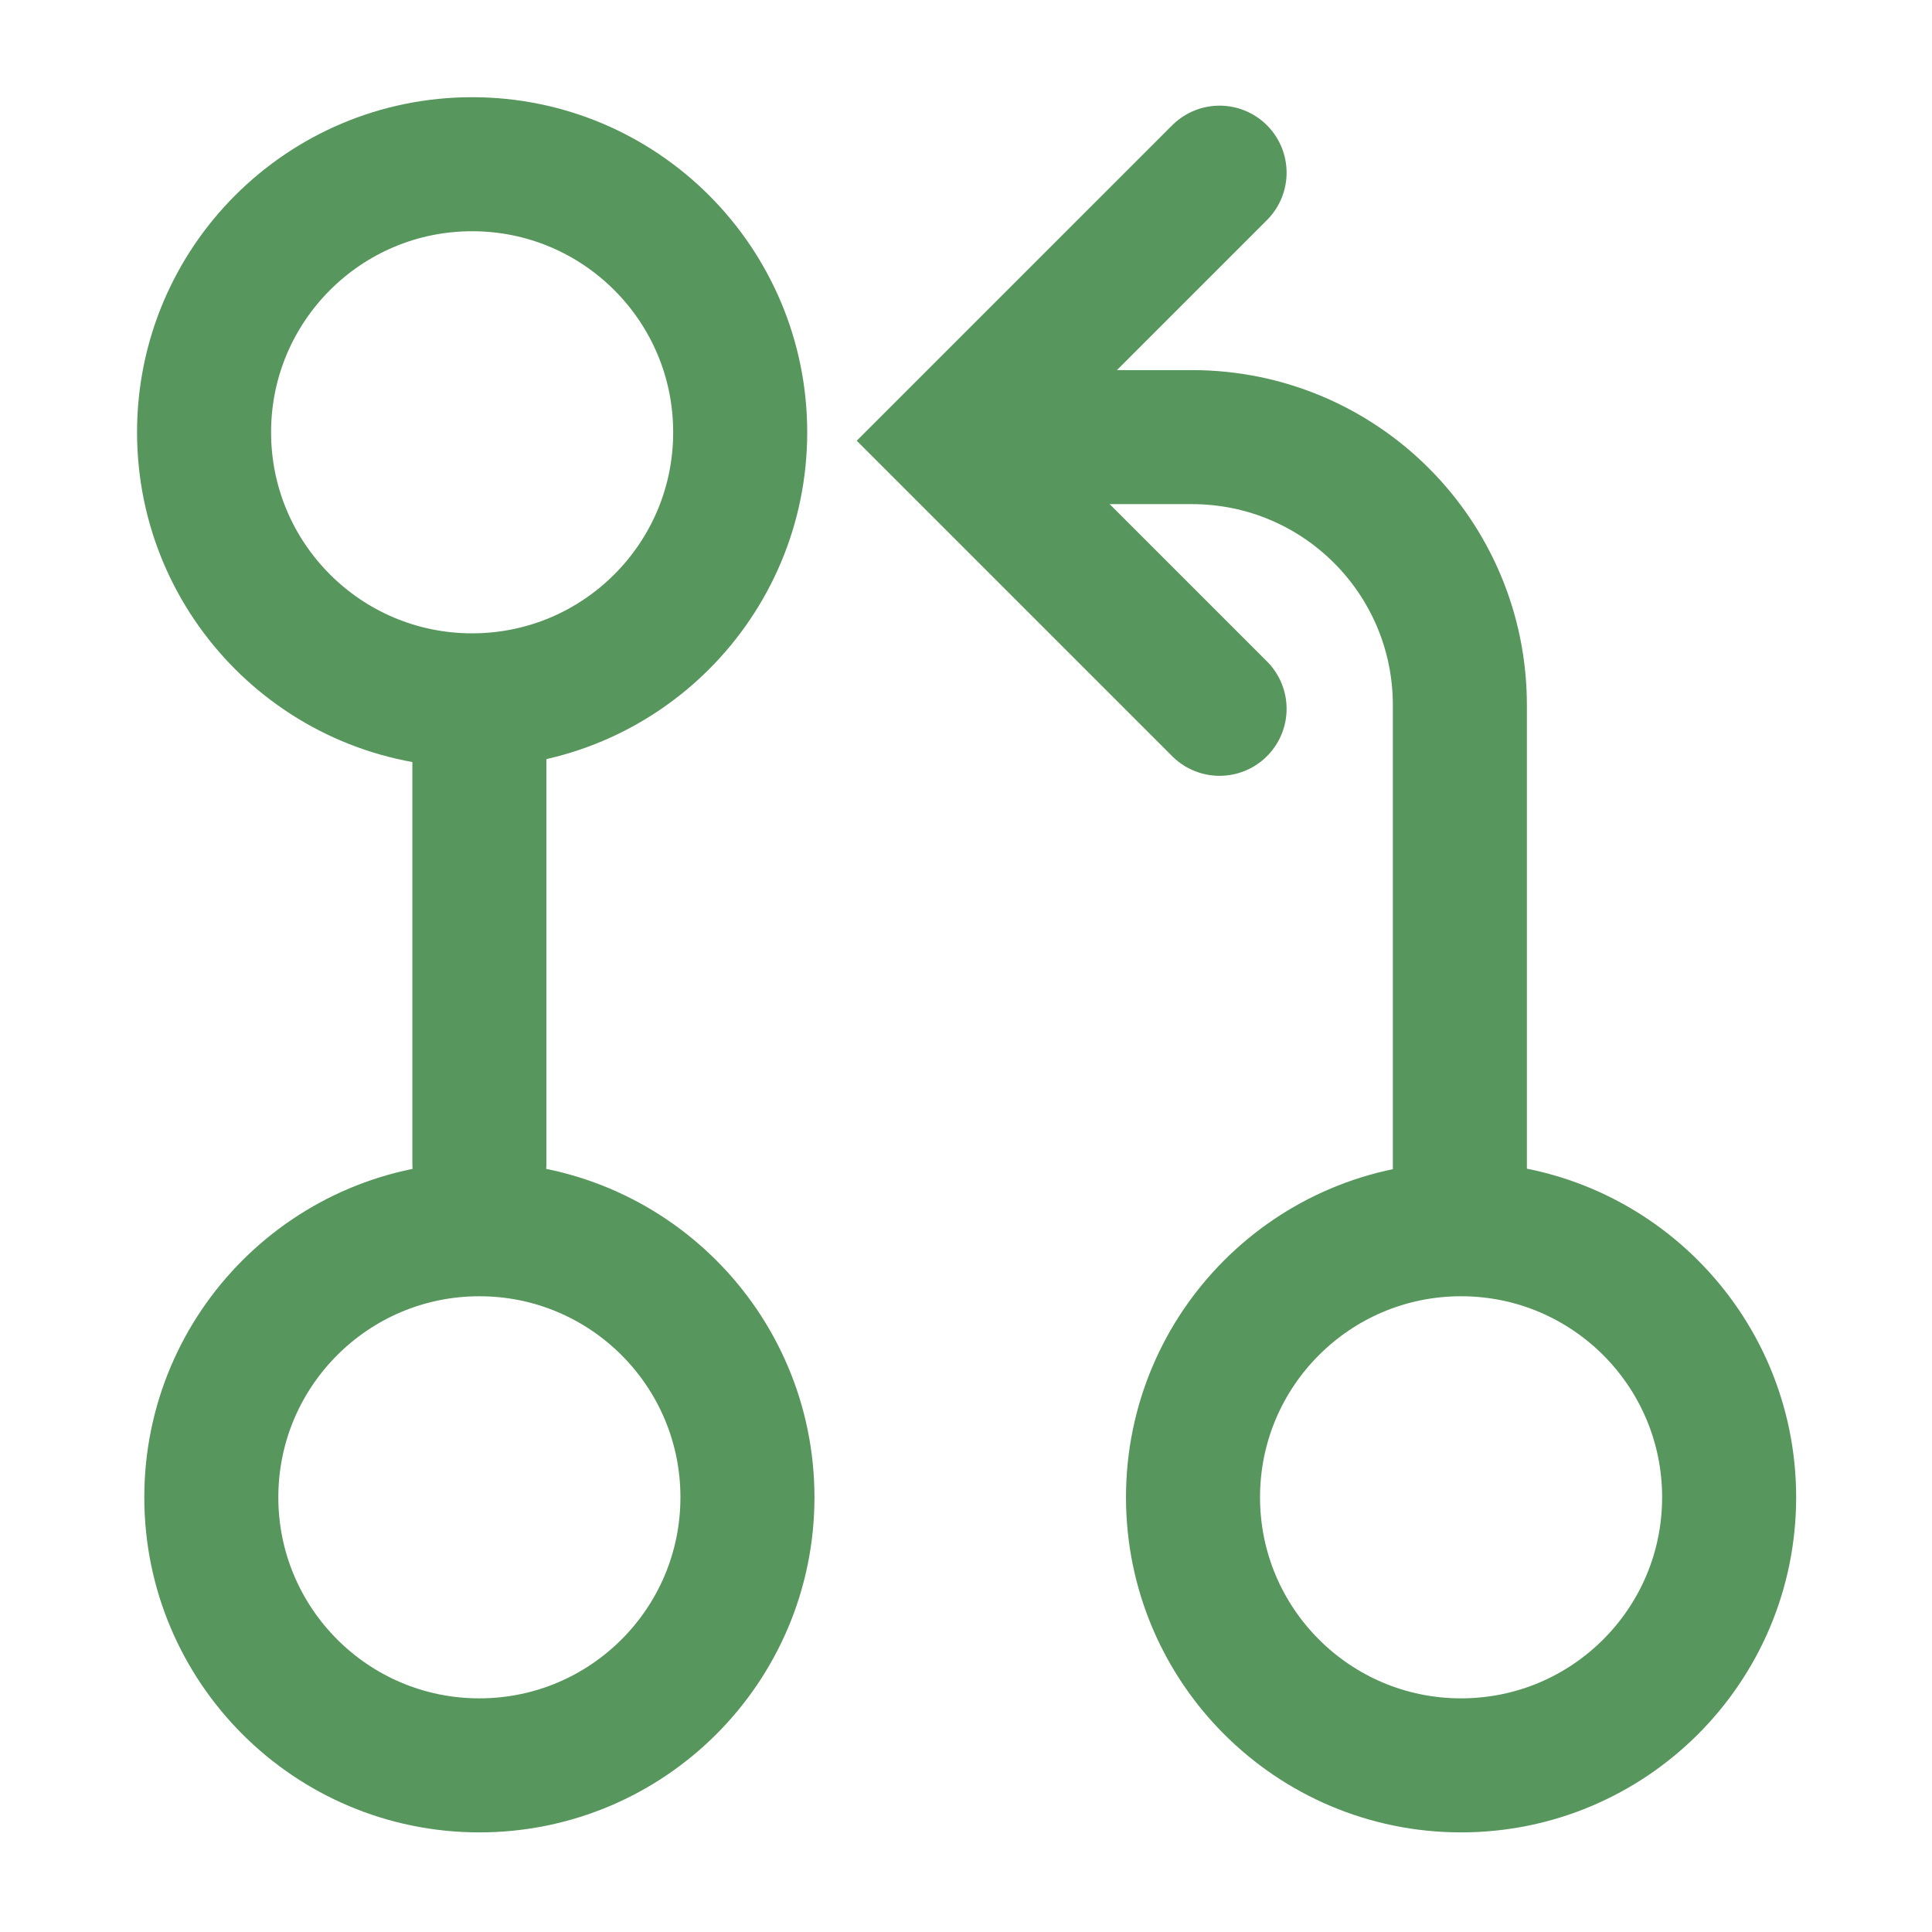
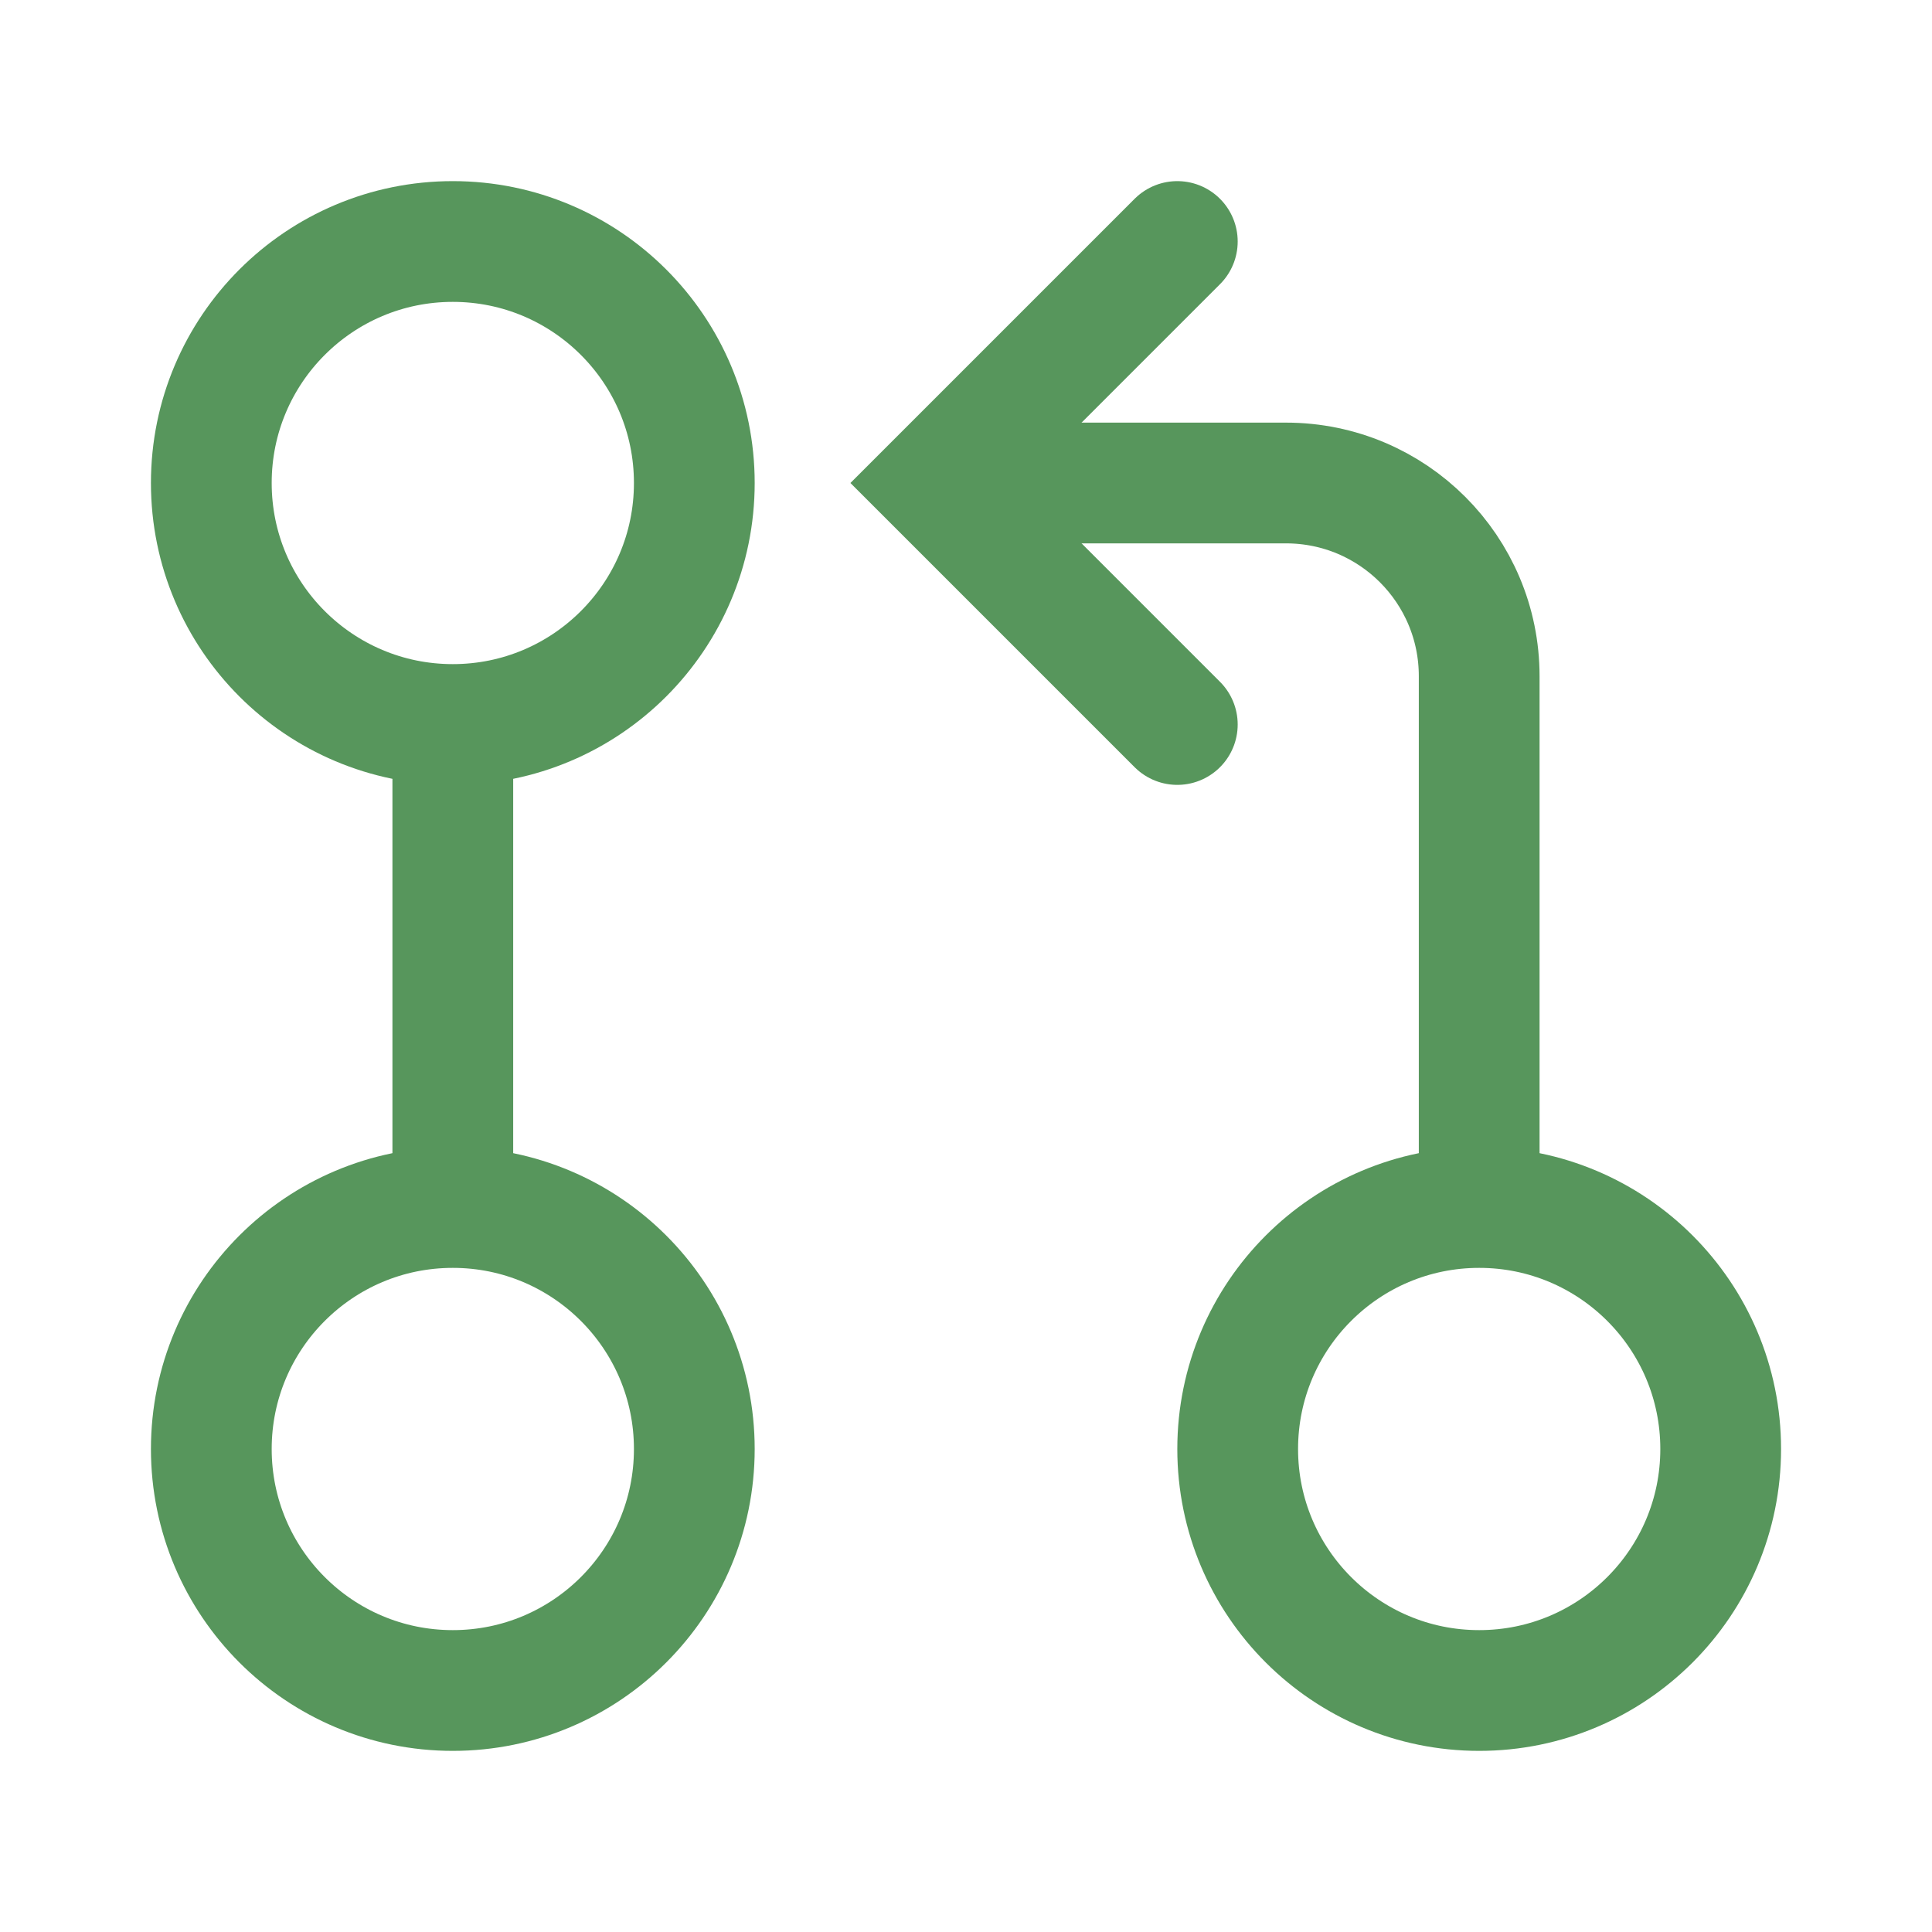
- <svg xmlns="http://www.w3.org/2000/svg" fill="none" version="1.1" viewBox="0 0 16 16">
-   <g stroke="#57965C" stroke-width="1.11">
-     <circle transform="scale(1,-1)" cx="3.97" cy="-12.4" r="2.22" />
-     <circle transform="scale(1,-1)" cx="3.91" cy="-3.58" r="2.22" />
-     <path d="m8.07 3.62h1.8c1.23 0 2.22 0.995 2.22 2.22v4.32" />
-     <path d="m3.97 9.64v-3.73" stroke-linecap="round" stroke-linejoin="round" />
-     <circle transform="scale(1,-1)" cx="12.1" cy="-12.4" r="2.22" />
-     <path d="m10.1 5.87-2.22-2.22 2.22-2.22" stroke-linecap="round" />
-   </g>
+ <svg xmlns="http://www.w3.org/2000/svg" width="16" height="16" viewBox="0 0 16 16" fill="none">
+   <circle cx="12.25" cy="12" r="2" stroke="#57965C" color-stroke-key="icon-green-stroke" />
+   <path d="M12.25 10L12.25 5.6C12.25 4.716 11.534 4 10.65 4L8 4" stroke="#57965C" color-stroke-key="icon-green-stroke" />
+   <path d="M9.75 6L7.75 4L9.75 2" stroke="#57965C" color-stroke-key="icon-green-stroke" stroke-linecap="round" />
+   <circle cx="3.75" cy="12" r="2" stroke="#57965C" color-stroke-key="icon-green-stroke" />
+   <path d="M3.75 6L3.75 10" stroke="#57965C" color-stroke-key="icon-green-stroke" />
+   <circle cx="3.75" cy="4" r="2" stroke="#57965C" color-stroke-key="icon-green-stroke" />
</svg>
